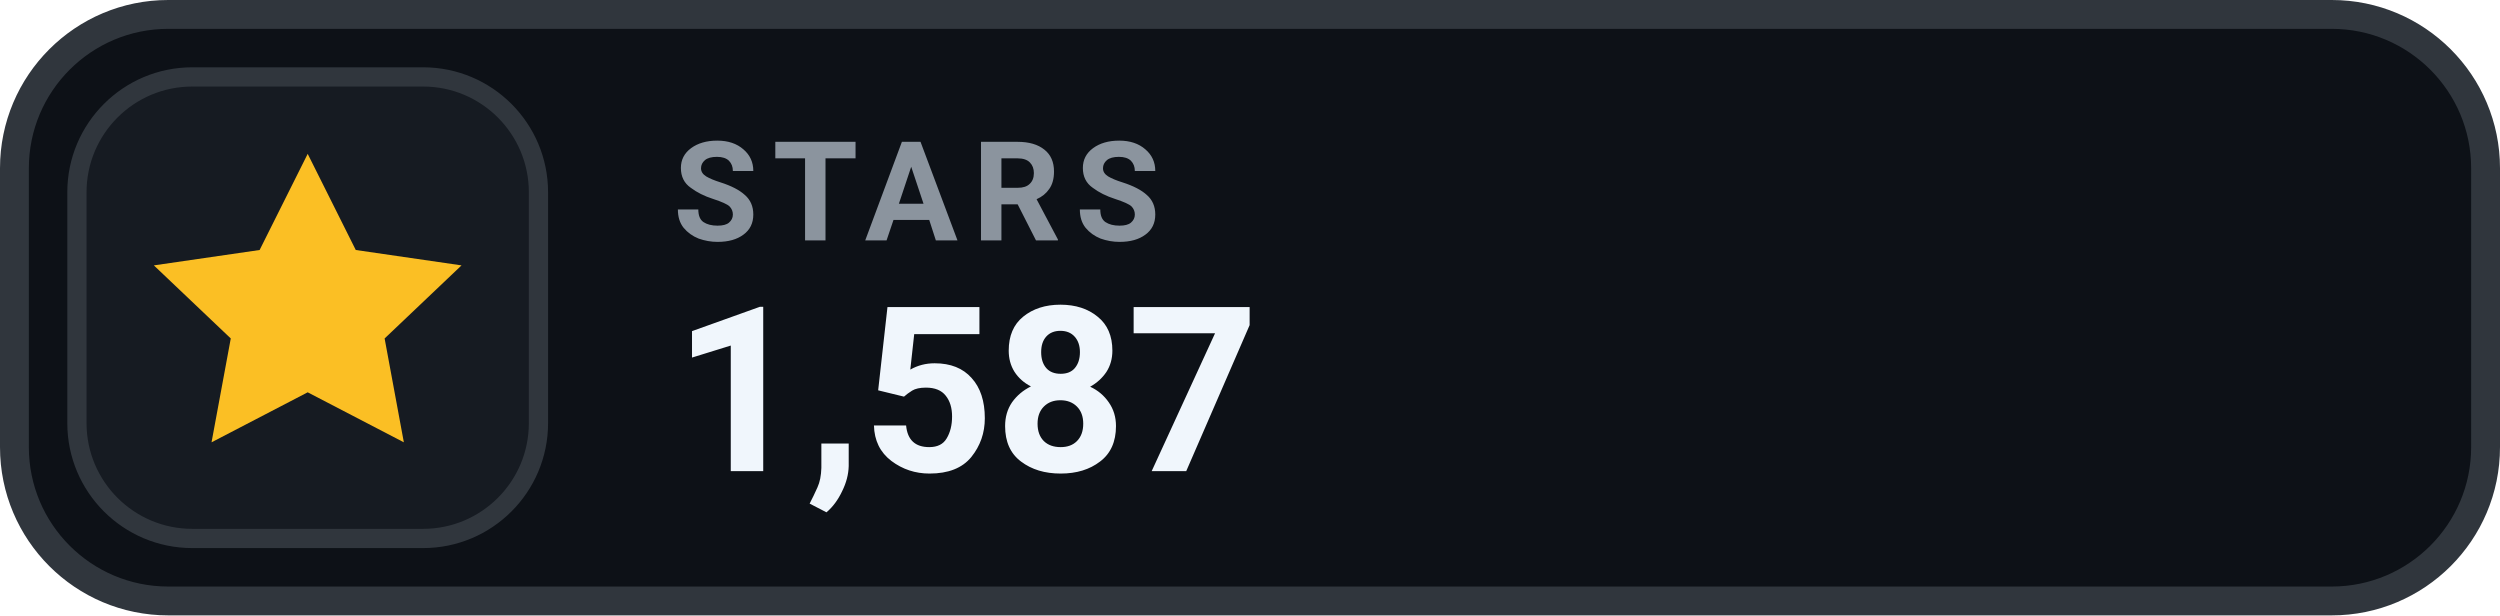
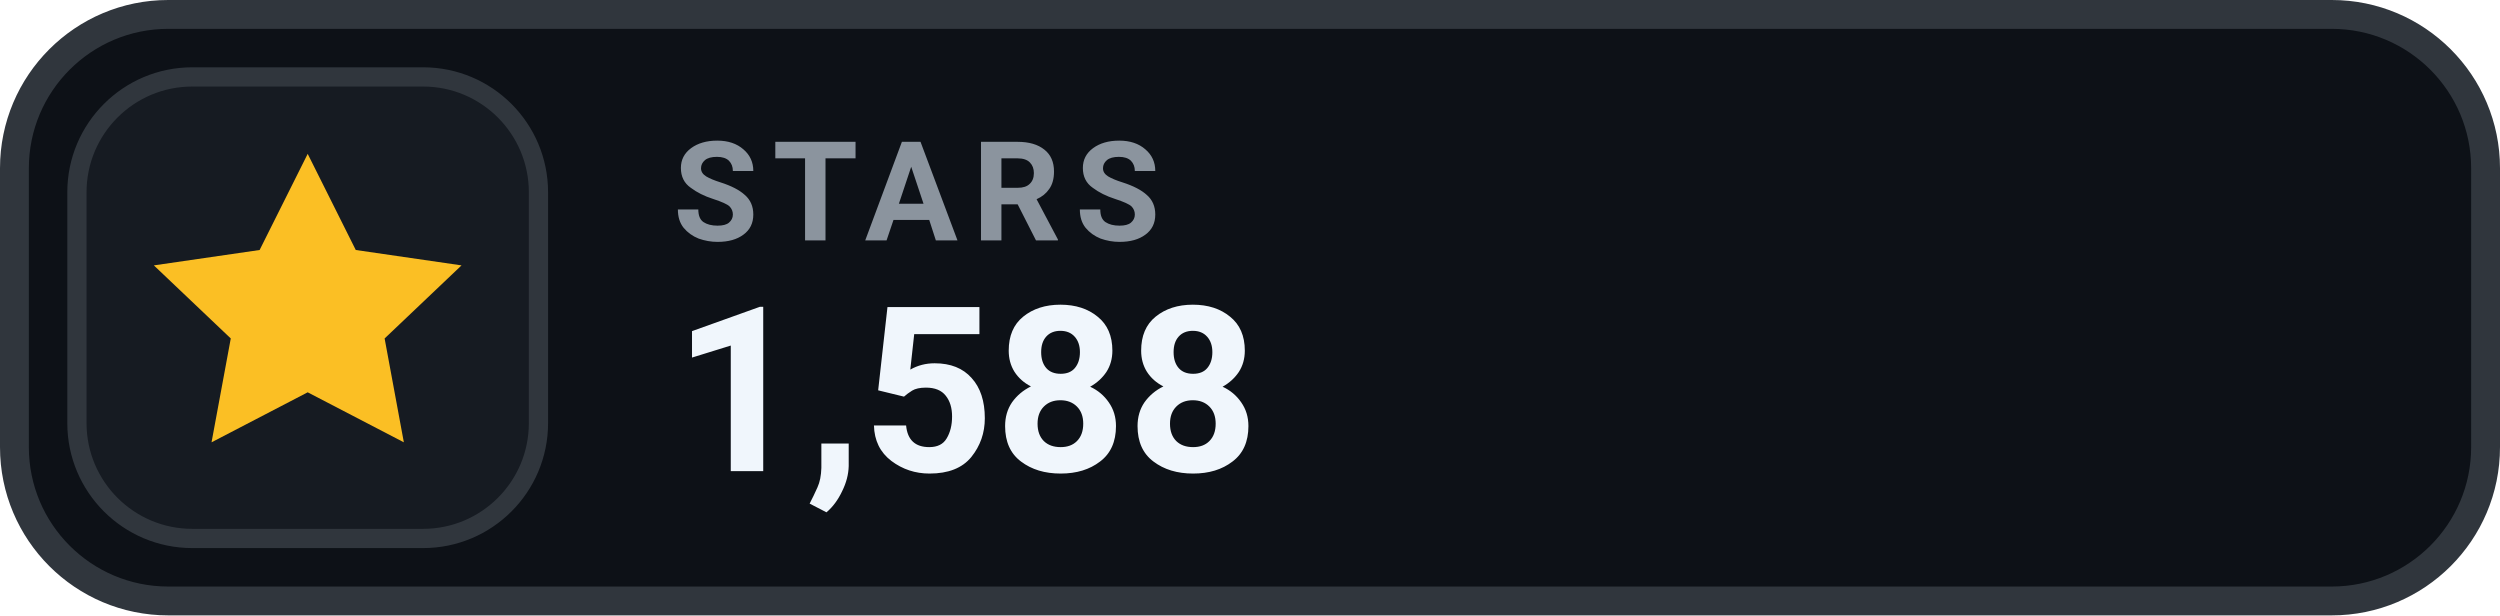
- <svg xmlns="http://www.w3.org/2000/svg" width="130" height="32" viewBox="0 0 130 32" role="img" aria-label="STARS 1,587">
+ <svg xmlns="http://www.w3.org/2000/svg" width="130" height="32" viewBox="0 0 130 32" role="img" aria-label="STARS 1,588">
  <rect x=".75" y=".75" width="128.5" height="30.5" rx="8" fill="#0D1117" stroke="#30363D" stroke-width="1.5" />
  <rect x="4" y="4" width="24" height="24" rx="6" fill="#161B22" stroke="#30363D" stroke-width="1" />
  <g transform="translate(16 16)" style="color:#FBBF24;">
    <path d="M0 -8 l2.5 5 5.5 .8 -4 3.8 1 5.4 -5 -2.6 -5 2.6 1 -5.4 -4 -3.8 5.5 -.8 Z" fill="currentColor" />
  </g>
  <text x="35" y="12.5" fill="#8B949E" font-family="-apple-system,BlinkMacSystemFont,'Segoe UI',Roboto,Helvetica,Arial,sans-serif" font-size="7.2" font-weight="700" letter-spacing=".75">STARS</text>
-   <text x="35" y="24.5" fill="#F0F6FC" font-family="-apple-system,BlinkMacSystemFont,'Segoe UI',Roboto,Helvetica,Arial,sans-serif" font-size="12" font-weight="700">1,587</text>
+   <text x="35" y="24.5" fill="#F0F6FC" font-family="-apple-system,BlinkMacSystemFont,'Segoe UI',Roboto,Helvetica,Arial,sans-serif" font-size="12" font-weight="700">1,588</text>
</svg>
